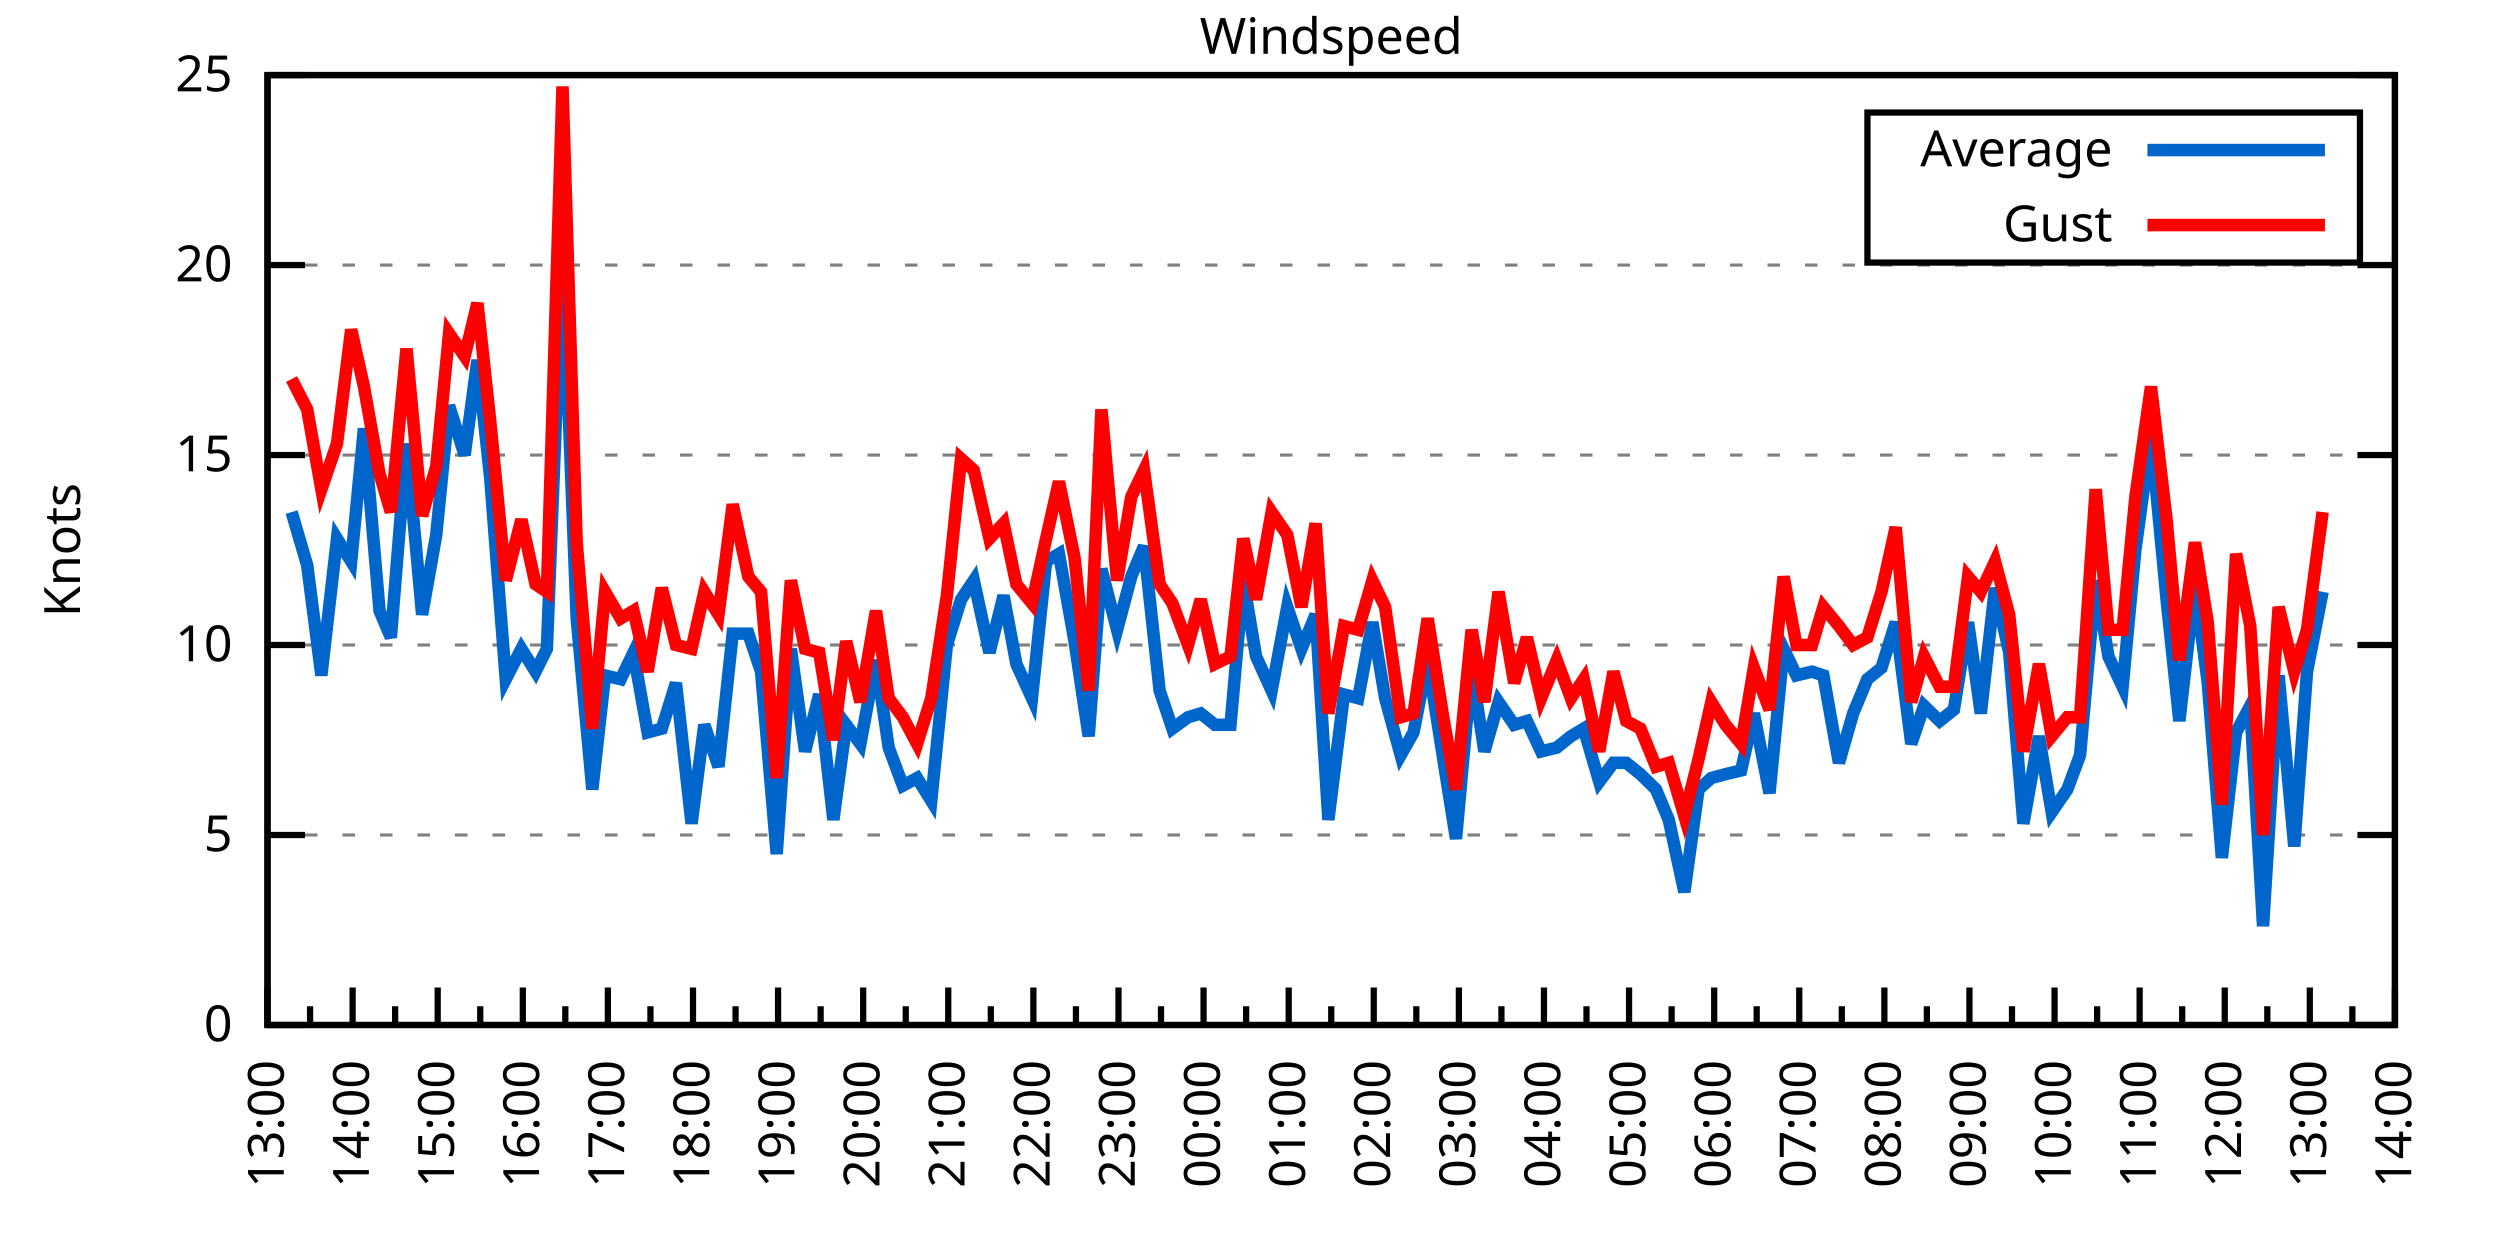
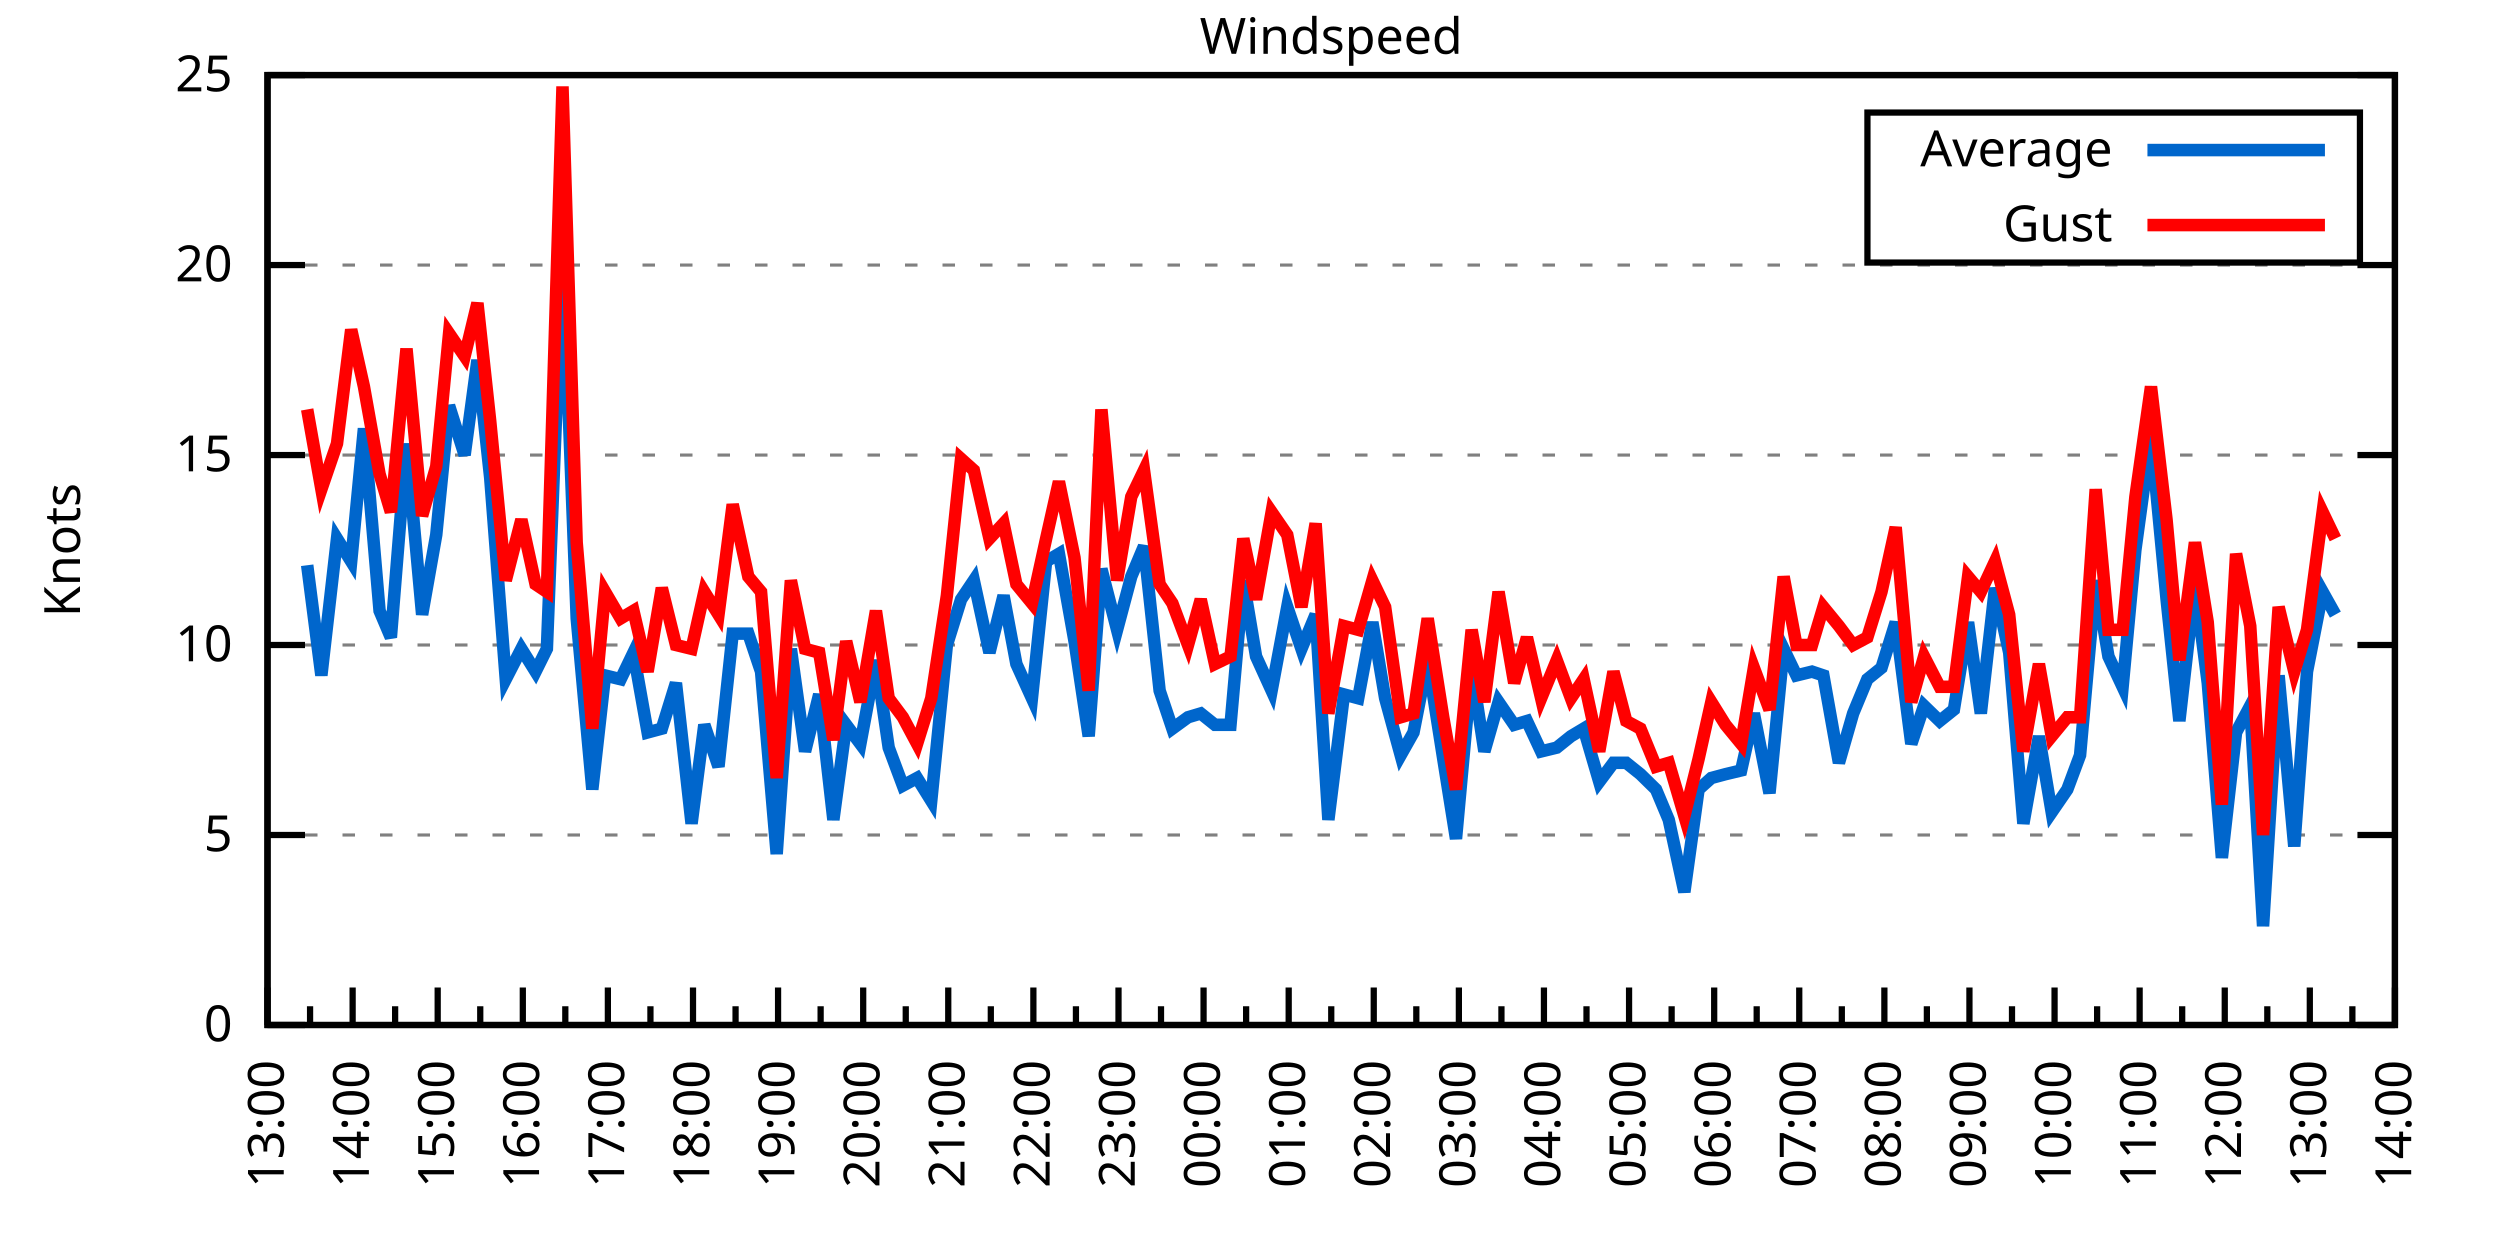
<svg xmlns="http://www.w3.org/2000/svg" xmlns:xlink="http://www.w3.org/1999/xlink" width="400" height="200" viewBox="0 0 400 200">
  <g id="gnuplot_canvas">
    <rect x="0" y="0" width="400" height="200" fill="none" />
    <defs>
      <circle id="gpDot" r="0.5" stroke-width="0.5" stroke="currentColor" />
      <path id="gpPt0" stroke-width="0.333" stroke="currentColor" d="M-1,0 h2 M0,-1 v2" />
      <path id="gpPt1" stroke-width="0.333" stroke="currentColor" d="M-1,-1 L1,1 M1,-1 L-1,1" />
      <path id="gpPt2" stroke-width="0.333" stroke="currentColor" d="M-1,0 L1,0 M0,-1 L0,1 M-1,-1 L1,1 M-1,1 L1,-1" />
      <rect id="gpPt3" stroke-width="0.333" stroke="currentColor" x="-1" y="-1" width="2" height="2" />
      <rect id="gpPt4" stroke-width="0.333" stroke="currentColor" fill="currentColor" x="-1" y="-1" width="2" height="2" />
      <circle id="gpPt5" stroke-width="0.333" stroke="currentColor" cx="0" cy="0" r="1" />
      <use xlink:href="#gpPt5" id="gpPt6" fill="currentColor" stroke="none" />
      <path id="gpPt7" stroke-width="0.333" stroke="currentColor" d="M0,-1.33 L-1.33,0.67 L1.33,0.67 z" />
      <use xlink:href="#gpPt7" id="gpPt8" fill="currentColor" stroke="none" />
      <use xlink:href="#gpPt7" id="gpPt9" stroke="currentColor" transform="rotate(180)" />
      <use xlink:href="#gpPt9" id="gpPt10" fill="currentColor" stroke="none" />
      <use xlink:href="#gpPt3" id="gpPt11" stroke="currentColor" transform="rotate(45)" />
      <use xlink:href="#gpPt11" id="gpPt12" fill="currentColor" stroke="none" />
      <path id="gpPt13" stroke-width="0.333" stroke="currentColor" d="M0,1.330 L1.265,0.411 L0.782,-1.067 L-0.782,-1.076 L-1.265,0.411 z" />
      <use xlink:href="#gpPt13" id="gpPt14" fill="currentColor" stroke="none" />
      <filter id="textbox" filterUnits="objectBoundingBox" x="0" y="0" height="1" width="1">
        <feFlood flood-color="white" flood-opacity="1" result="bgnd" />
        <feComposite in="SourceGraphic" in2="bgnd" operator="atop" />
      </filter>
      <filter id="greybox" filterUnits="objectBoundingBox" x="0" y="0" height="1" width="1">
        <feFlood flood-color="lightgrey" flood-opacity="1" result="grey" />
        <feComposite in="SourceGraphic" in2="grey" operator="atop" />
      </filter>
    </defs>
    <g fill="none" color="white" stroke="currentColor" stroke-width="1.00" stroke-linecap="butt" stroke-linejoin="miter">
</g>
    <g fill="none" color="black" stroke="currentColor" stroke-width="1.00" stroke-linecap="butt" stroke-linejoin="miter">
      <g stroke="none" shape-rendering="crispEdges">
        <polygon fill="rgb(255, 255, 255)" points="42.80,164.00 383.18,164.00 383.18,12.02 42.80,12.02 " />
      </g>
    </g>
    <g fill="none" color="black" stroke="currentColor" stroke-width="1.00" stroke-linecap="butt" stroke-linejoin="miter">
</g>
    <g fill="none" color="black" stroke="black" stroke-width="0.50" stroke-linecap="butt" stroke-linejoin="miter">
</g>
    <g fill="none" color="gray" stroke="currentColor" stroke-width="0.50" stroke-linecap="butt" stroke-linejoin="miter">
      <path stroke="gray" stroke-dasharray="2,4" class="gridline" d="M42.80,164.00 L383.19,164.00  " />
    </g>
    <g fill="none" color="gray" stroke="gray" stroke-width="1.00" stroke-linecap="butt" stroke-linejoin="miter">
</g>
    <g fill="none" color="black" stroke="currentColor" stroke-width="1.00" stroke-linecap="butt" stroke-linejoin="miter">
      <path stroke="black" d="M42.80,164.00 L48.80,164.00 M383.19,164.00 L377.19,164.00  " />
      <g transform="translate(37.20,166.60)" stroke="none" fill="black" font-family="Sans" font-size="8.00" text-anchor="end">
        <text>
          <tspan font-family="Sans"> 0</tspan>
        </text>
      </g>
    </g>
    <g fill="none" color="black" stroke="currentColor" stroke-width="1.00" stroke-linecap="butt" stroke-linejoin="miter">
</g>
    <g fill="none" color="black" stroke="black" stroke-width="0.50" stroke-linecap="butt" stroke-linejoin="miter">
</g>
    <g fill="none" color="gray" stroke="currentColor" stroke-width="0.50" stroke-linecap="butt" stroke-linejoin="miter">
      <path stroke="gray" stroke-dasharray="2,4" class="gridline" d="M42.80,133.60 L383.19,133.60  " />
    </g>
    <g fill="none" color="gray" stroke="gray" stroke-width="1.00" stroke-linecap="butt" stroke-linejoin="miter">
</g>
    <g fill="none" color="black" stroke="currentColor" stroke-width="1.00" stroke-linecap="butt" stroke-linejoin="miter">
      <path stroke="black" d="M42.80,133.60 L48.80,133.60 M383.19,133.60 L377.19,133.60  " />
      <g transform="translate(37.20,136.20)" stroke="none" fill="black" font-family="Sans" font-size="8.00" text-anchor="end">
        <text>
          <tspan font-family="Sans"> 5</tspan>
        </text>
      </g>
    </g>
    <g fill="none" color="black" stroke="currentColor" stroke-width="1.00" stroke-linecap="butt" stroke-linejoin="miter">
</g>
    <g fill="none" color="black" stroke="black" stroke-width="0.50" stroke-linecap="butt" stroke-linejoin="miter">
</g>
    <g fill="none" color="gray" stroke="currentColor" stroke-width="0.50" stroke-linecap="butt" stroke-linejoin="miter">
      <path stroke="gray" stroke-dasharray="2,4" class="gridline" d="M42.80,103.20 L383.19,103.20  " />
    </g>
    <g fill="none" color="gray" stroke="gray" stroke-width="1.00" stroke-linecap="butt" stroke-linejoin="miter">
</g>
    <g fill="none" color="black" stroke="currentColor" stroke-width="1.00" stroke-linecap="butt" stroke-linejoin="miter">
      <path stroke="black" d="M42.80,103.20 L48.80,103.20 M383.19,103.20 L377.19,103.20  " />
      <g transform="translate(37.20,105.80)" stroke="none" fill="black" font-family="Sans" font-size="8.00" text-anchor="end">
        <text>
          <tspan font-family="Sans"> 10</tspan>
        </text>
      </g>
    </g>
    <g fill="none" color="black" stroke="currentColor" stroke-width="1.00" stroke-linecap="butt" stroke-linejoin="miter">
</g>
    <g fill="none" color="black" stroke="black" stroke-width="0.50" stroke-linecap="butt" stroke-linejoin="miter">
</g>
    <g fill="none" color="gray" stroke="currentColor" stroke-width="0.50" stroke-linecap="butt" stroke-linejoin="miter">
      <path stroke="gray" stroke-dasharray="2,4" class="gridline" d="M42.80,72.81 L383.19,72.81  " />
    </g>
    <g fill="none" color="gray" stroke="gray" stroke-width="1.00" stroke-linecap="butt" stroke-linejoin="miter">
</g>
    <g fill="none" color="black" stroke="currentColor" stroke-width="1.00" stroke-linecap="butt" stroke-linejoin="miter">
      <path stroke="black" d="M42.80,72.81 L48.80,72.81 M383.19,72.81 L377.19,72.81  " />
      <g transform="translate(37.20,75.41)" stroke="none" fill="black" font-family="Sans" font-size="8.00" text-anchor="end">
        <text>
          <tspan font-family="Sans"> 15</tspan>
        </text>
      </g>
    </g>
    <g fill="none" color="black" stroke="currentColor" stroke-width="1.00" stroke-linecap="butt" stroke-linejoin="miter">
</g>
    <g fill="none" color="black" stroke="black" stroke-width="0.50" stroke-linecap="butt" stroke-linejoin="miter">
</g>
    <g fill="none" color="gray" stroke="currentColor" stroke-width="0.50" stroke-linecap="butt" stroke-linejoin="miter">
      <path stroke="gray" stroke-dasharray="2,4" class="gridline" d="M42.80,42.41 L383.19,42.41  " />
    </g>
    <g fill="none" color="gray" stroke="gray" stroke-width="1.00" stroke-linecap="butt" stroke-linejoin="miter">
</g>
    <g fill="none" color="black" stroke="currentColor" stroke-width="1.00" stroke-linecap="butt" stroke-linejoin="miter">
      <path stroke="black" d="M42.80,42.41 L48.80,42.41 M383.19,42.41 L377.19,42.41  " />
      <g transform="translate(37.20,45.01)" stroke="none" fill="black" font-family="Sans" font-size="8.00" text-anchor="end">
        <text>
          <tspan font-family="Sans"> 20</tspan>
        </text>
      </g>
    </g>
    <g fill="none" color="black" stroke="currentColor" stroke-width="1.00" stroke-linecap="butt" stroke-linejoin="miter">
</g>
    <g fill="none" color="black" stroke="black" stroke-width="0.50" stroke-linecap="butt" stroke-linejoin="miter">
</g>
    <g fill="none" color="gray" stroke="currentColor" stroke-width="0.50" stroke-linecap="butt" stroke-linejoin="miter">
      <path stroke="gray" stroke-dasharray="2,4" class="gridline" d="M42.80,12.01 L383.19,12.01  " />
    </g>
    <g fill="none" color="gray" stroke="gray" stroke-width="1.00" stroke-linecap="butt" stroke-linejoin="miter">
</g>
    <g fill="none" color="black" stroke="currentColor" stroke-width="1.00" stroke-linecap="butt" stroke-linejoin="miter">
      <path stroke="black" d="M42.80,12.01 L48.80,12.01 M383.19,12.01 L377.19,12.01  " />
      <g transform="translate(37.20,14.61)" stroke="none" fill="black" font-family="Sans" font-size="8.00" text-anchor="end">
        <text>
          <tspan font-family="Sans"> 25</tspan>
        </text>
      </g>
    </g>
    <g fill="none" color="black" stroke="currentColor" stroke-width="1.00" stroke-linecap="butt" stroke-linejoin="miter">
      <path stroke="black" d="M42.80,164.00 L42.80,158.00  " />
      <g transform="translate(45.40,169.60) rotate(270)" stroke="none" fill="black" font-family="Sans" font-size="8.00" text-anchor="end">
        <text>
          <tspan font-family="Sans">13:00</tspan>
        </text>
      </g>
    </g>
    <g fill="none" color="black" stroke="currentColor" stroke-width="1.00" stroke-linecap="butt" stroke-linejoin="miter">
      <path stroke="black" d="M49.61,164.00 L49.61,161.00 M56.42,164.00 L56.42,158.00  " />
      <g transform="translate(59.02,169.60) rotate(270)" stroke="none" fill="black" font-family="Sans" font-size="8.00" text-anchor="end">
        <text>
          <tspan font-family="Sans">14:00</tspan>
        </text>
      </g>
    </g>
    <g fill="none" color="black" stroke="currentColor" stroke-width="1.00" stroke-linecap="butt" stroke-linejoin="miter">
      <path stroke="black" d="M63.22,164.00 L63.22,161.00 M70.03,164.00 L70.03,158.00  " />
      <g transform="translate(72.63,169.60) rotate(270)" stroke="none" fill="black" font-family="Sans" font-size="8.00" text-anchor="end">
        <text>
          <tspan font-family="Sans">15:00</tspan>
        </text>
      </g>
    </g>
    <g fill="none" color="black" stroke="currentColor" stroke-width="1.00" stroke-linecap="butt" stroke-linejoin="miter">
      <path stroke="black" d="M76.84,164.00 L76.84,161.00 M83.65,164.00 L83.65,158.00  " />
      <g transform="translate(86.25,169.60) rotate(270)" stroke="none" fill="black" font-family="Sans" font-size="8.00" text-anchor="end">
        <text>
          <tspan font-family="Sans">16:00</tspan>
        </text>
      </g>
    </g>
    <g fill="none" color="black" stroke="currentColor" stroke-width="1.00" stroke-linecap="butt" stroke-linejoin="miter">
      <path stroke="black" d="M90.45,164.00 L90.45,161.00 M97.26,164.00 L97.26,158.00  " />
      <g transform="translate(99.86,169.60) rotate(270)" stroke="none" fill="black" font-family="Sans" font-size="8.00" text-anchor="end">
        <text>
          <tspan font-family="Sans">17:00</tspan>
        </text>
      </g>
    </g>
    <g fill="none" color="black" stroke="currentColor" stroke-width="1.00" stroke-linecap="butt" stroke-linejoin="miter">
      <path stroke="black" d="M104.07,164.00 L104.07,161.00 M110.88,164.00 L110.88,158.00  " />
      <g transform="translate(113.48,169.60) rotate(270)" stroke="none" fill="black" font-family="Sans" font-size="8.00" text-anchor="end">
        <text>
          <tspan font-family="Sans">18:00</tspan>
        </text>
      </g>
    </g>
    <g fill="none" color="black" stroke="currentColor" stroke-width="1.00" stroke-linecap="butt" stroke-linejoin="miter">
      <path stroke="black" d="M117.69,164.00 L117.69,161.00 M124.49,164.00 L124.49,158.00  " />
      <g transform="translate(127.09,169.60) rotate(270)" stroke="none" fill="black" font-family="Sans" font-size="8.00" text-anchor="end">
        <text>
          <tspan font-family="Sans">19:00</tspan>
        </text>
      </g>
    </g>
    <g fill="none" color="black" stroke="currentColor" stroke-width="1.00" stroke-linecap="butt" stroke-linejoin="miter">
      <path stroke="black" d="M131.30,164.00 L131.30,161.00 M138.11,164.00 L138.11,158.00  " />
      <g transform="translate(140.71,169.60) rotate(270)" stroke="none" fill="black" font-family="Sans" font-size="8.00" text-anchor="end">
        <text>
          <tspan font-family="Sans">20:00</tspan>
        </text>
      </g>
    </g>
    <g fill="none" color="black" stroke="currentColor" stroke-width="1.00" stroke-linecap="butt" stroke-linejoin="miter">
      <path stroke="black" d="M144.92,164.00 L144.92,161.00 M151.72,164.00 L151.72,158.00  " />
      <g transform="translate(154.32,169.60) rotate(270)" stroke="none" fill="black" font-family="Sans" font-size="8.00" text-anchor="end">
        <text>
          <tspan font-family="Sans">21:00</tspan>
        </text>
      </g>
    </g>
    <g fill="none" color="black" stroke="currentColor" stroke-width="1.00" stroke-linecap="butt" stroke-linejoin="miter">
      <path stroke="black" d="M158.53,164.00 L158.53,161.00 M165.34,164.00 L165.34,158.00  " />
      <g transform="translate(167.94,169.60) rotate(270)" stroke="none" fill="black" font-family="Sans" font-size="8.00" text-anchor="end">
        <text>
          <tspan font-family="Sans">22:00</tspan>
        </text>
      </g>
    </g>
    <g fill="none" color="black" stroke="currentColor" stroke-width="1.00" stroke-linecap="butt" stroke-linejoin="miter">
      <path stroke="black" d="M172.15,164.00 L172.15,161.00 M178.96,164.00 L178.96,158.00  " />
      <g transform="translate(181.56,169.60) rotate(270)" stroke="none" fill="black" font-family="Sans" font-size="8.00" text-anchor="end">
        <text>
          <tspan font-family="Sans">23:00</tspan>
        </text>
      </g>
    </g>
    <g fill="none" color="black" stroke="currentColor" stroke-width="1.00" stroke-linecap="butt" stroke-linejoin="miter">
      <path stroke="black" d="M185.76,164.00 L185.76,161.00 M192.57,164.00 L192.57,158.00  " />
      <g transform="translate(195.17,169.60) rotate(270)" stroke="none" fill="black" font-family="Sans" font-size="8.00" text-anchor="end">
        <text>
          <tspan font-family="Sans">00:00</tspan>
        </text>
      </g>
    </g>
    <g fill="none" color="black" stroke="currentColor" stroke-width="1.00" stroke-linecap="butt" stroke-linejoin="miter">
      <path stroke="black" d="M199.38,164.00 L199.38,161.00 M206.19,164.00 L206.19,158.00  " />
      <g transform="translate(208.79,169.60) rotate(270)" stroke="none" fill="black" font-family="Sans" font-size="8.00" text-anchor="end">
        <text>
          <tspan font-family="Sans">01:00</tspan>
        </text>
      </g>
    </g>
    <g fill="none" color="black" stroke="currentColor" stroke-width="1.00" stroke-linecap="butt" stroke-linejoin="miter">
      <path stroke="black" d="M213.00,164.00 L213.00,161.00 M219.80,164.00 L219.80,158.00  " />
      <g transform="translate(222.40,169.60) rotate(270)" stroke="none" fill="black" font-family="Sans" font-size="8.00" text-anchor="end">
        <text>
          <tspan font-family="Sans">02:00</tspan>
        </text>
      </g>
    </g>
    <g fill="none" color="black" stroke="currentColor" stroke-width="1.00" stroke-linecap="butt" stroke-linejoin="miter">
      <path stroke="black" d="M226.61,164.00 L226.61,161.00 M233.42,164.00 L233.42,158.00  " />
      <g transform="translate(236.02,169.60) rotate(270)" stroke="none" fill="black" font-family="Sans" font-size="8.00" text-anchor="end">
        <text>
          <tspan font-family="Sans">03:00</tspan>
        </text>
      </g>
    </g>
    <g fill="none" color="black" stroke="currentColor" stroke-width="1.00" stroke-linecap="butt" stroke-linejoin="miter">
      <path stroke="black" d="M240.23,164.00 L240.23,161.00 M247.03,164.00 L247.03,158.00  " />
      <g transform="translate(249.63,169.60) rotate(270)" stroke="none" fill="black" font-family="Sans" font-size="8.00" text-anchor="end">
        <text>
          <tspan font-family="Sans">04:00</tspan>
        </text>
      </g>
    </g>
    <g fill="none" color="black" stroke="currentColor" stroke-width="1.00" stroke-linecap="butt" stroke-linejoin="miter">
      <path stroke="black" d="M253.84,164.00 L253.84,161.00 M260.65,164.00 L260.65,158.00  " />
      <g transform="translate(263.25,169.60) rotate(270)" stroke="none" fill="black" font-family="Sans" font-size="8.00" text-anchor="end">
        <text>
          <tspan font-family="Sans">05:00</tspan>
        </text>
      </g>
    </g>
    <g fill="none" color="black" stroke="currentColor" stroke-width="1.00" stroke-linecap="butt" stroke-linejoin="miter">
      <path stroke="black" d="M267.46,164.00 L267.46,161.00 M274.27,164.00 L274.27,158.00  " />
      <g transform="translate(276.87,169.60) rotate(270)" stroke="none" fill="black" font-family="Sans" font-size="8.00" text-anchor="end">
        <text>
          <tspan font-family="Sans">06:00</tspan>
        </text>
      </g>
    </g>
    <g fill="none" color="black" stroke="currentColor" stroke-width="1.00" stroke-linecap="butt" stroke-linejoin="miter">
      <path stroke="black" d="M281.07,164.00 L281.07,161.00 M287.88,164.00 L287.88,158.00  " />
      <g transform="translate(290.48,169.60) rotate(270)" stroke="none" fill="black" font-family="Sans" font-size="8.00" text-anchor="end">
        <text>
          <tspan font-family="Sans">07:00</tspan>
        </text>
      </g>
    </g>
    <g fill="none" color="black" stroke="currentColor" stroke-width="1.00" stroke-linecap="butt" stroke-linejoin="miter">
      <path stroke="black" d="M294.69,164.00 L294.69,161.00 M301.50,164.00 L301.50,158.00  " />
      <g transform="translate(304.10,169.60) rotate(270)" stroke="none" fill="black" font-family="Sans" font-size="8.00" text-anchor="end">
        <text>
          <tspan font-family="Sans">08:00</tspan>
        </text>
      </g>
    </g>
    <g fill="none" color="black" stroke="currentColor" stroke-width="1.00" stroke-linecap="butt" stroke-linejoin="miter">
      <path stroke="black" d="M308.30,164.00 L308.30,161.00 M315.11,164.00 L315.11,158.00  " />
      <g transform="translate(317.71,169.60) rotate(270)" stroke="none" fill="black" font-family="Sans" font-size="8.00" text-anchor="end">
        <text>
          <tspan font-family="Sans">09:00</tspan>
        </text>
      </g>
    </g>
    <g fill="none" color="black" stroke="currentColor" stroke-width="1.00" stroke-linecap="butt" stroke-linejoin="miter">
      <path stroke="black" d="M321.92,164.00 L321.92,161.00 M328.73,164.00 L328.73,158.00  " />
      <g transform="translate(331.33,169.60) rotate(270)" stroke="none" fill="black" font-family="Sans" font-size="8.00" text-anchor="end">
        <text>
          <tspan font-family="Sans">10:00</tspan>
        </text>
      </g>
    </g>
    <g fill="none" color="black" stroke="currentColor" stroke-width="1.00" stroke-linecap="butt" stroke-linejoin="miter">
      <path stroke="black" d="M335.54,164.00 L335.54,161.00 M342.34,164.00 L342.34,158.00  " />
      <g transform="translate(344.94,169.60) rotate(270)" stroke="none" fill="black" font-family="Sans" font-size="8.00" text-anchor="end">
        <text>
          <tspan font-family="Sans">11:00</tspan>
        </text>
      </g>
    </g>
    <g fill="none" color="black" stroke="currentColor" stroke-width="1.00" stroke-linecap="butt" stroke-linejoin="miter">
      <path stroke="black" d="M349.15,164.00 L349.15,161.00 M355.96,164.00 L355.96,158.00  " />
      <g transform="translate(358.56,169.60) rotate(270)" stroke="none" fill="black" font-family="Sans" font-size="8.00" text-anchor="end">
        <text>
          <tspan font-family="Sans">12:00</tspan>
        </text>
      </g>
    </g>
    <g fill="none" color="black" stroke="currentColor" stroke-width="1.00" stroke-linecap="butt" stroke-linejoin="miter">
      <path stroke="black" d="M362.77,164.00 L362.77,161.00 M369.57,164.00 L369.57,158.00  " />
      <g transform="translate(372.17,169.60) rotate(270)" stroke="none" fill="black" font-family="Sans" font-size="8.00" text-anchor="end">
        <text>
          <tspan font-family="Sans">13:00</tspan>
        </text>
      </g>
    </g>
    <g fill="none" color="black" stroke="currentColor" stroke-width="1.00" stroke-linecap="butt" stroke-linejoin="miter">
      <path stroke="black" d="M376.38,164.00 L376.38,161.00 M383.19,164.00 L383.19,158.00  " />
      <g transform="translate(385.79,169.60) rotate(270)" stroke="none" fill="black" font-family="Sans" font-size="8.00" text-anchor="end">
        <text>
          <tspan font-family="Sans">14:00</tspan>
        </text>
      </g>
    </g>
    <g fill="none" color="black" stroke="currentColor" stroke-width="1.00" stroke-linecap="butt" stroke-linejoin="miter">
</g>
    <g fill="none" color="black" stroke="currentColor" stroke-width="1.00" stroke-linecap="butt" stroke-linejoin="miter">
      <path stroke="black" d="M42.80,12.01 L42.80,164.00 L383.19,164.00 L383.19,12.01 L42.80,12.01 Z  " />
    </g>
    <g fill="none" color="black" stroke="currentColor" stroke-width="1.00" stroke-linecap="butt" stroke-linejoin="miter">
      <g transform="translate(12.80,88.01) rotate(270)" stroke="none" fill="black" font-family="Sans" font-size="8.00" text-anchor="middle">
        <text>
          <tspan font-family="Sans">Knots</tspan>
        </text>
      </g>
    </g>
    <g fill="none" color="black" stroke="currentColor" stroke-width="1.00" stroke-linecap="butt" stroke-linejoin="miter">
</g>
    <g fill="none" color="black" stroke="currentColor" stroke-width="1.00" stroke-linecap="butt" stroke-linejoin="miter">
      <path stroke="black" d="M298.79,42.01 L298.79,18.01 L377.59,18.01 L377.59,42.01 L298.79,42.01 Z  " />
    </g>
    <g id="Windspeed_plot_1">
      <g fill="none" color="white" stroke="black" stroke-width="2.00" stroke-linecap="butt" stroke-linejoin="miter">
</g>
      <g fill="none" color="black" stroke="currentColor" stroke-width="2.00" stroke-linecap="butt" stroke-linejoin="miter">
        <g transform="translate(337.99,26.61)" stroke="none" fill="black" font-family="Sans" font-size="8.00" text-anchor="end">
          <text>
            <tspan font-family="Sans">Average</tspan>
          </text>
        </g>
      </g>
      <g fill="none" color="black" stroke="currentColor" stroke-width="2.00" stroke-linecap="butt" stroke-linejoin="miter">
-         <path stroke="rgb(  0, 102, 204)" d="M343.59,24.01 L371.99,24.01 M46.66,81.93 L49.15,90.44 L51.42,108.07 L53.92,86.18 L56.19,89.83 L58.23,68.55   L60.73,97.73 L62.54,101.99 L65.04,70.98 L67.54,98.34 L69.80,85.57 L71.85,64.90 L74.34,72.81 L76.39,57.61   L78.43,76.45 L80.92,108.68 L83.42,103.81 L85.69,107.46 L87.50,103.81 L90.00,40.58 L92.27,98.95 L94.77,126.31   L96.81,108.07 L99.30,108.68 L101.35,104.42 L103.62,117.19 L105.89,116.58 L108.15,109.28 L110.65,131.78 L112.69,115.97   L114.96,122.66 L117.23,101.38 L119.73,101.38 L121.77,107.46 L124.27,136.64 L126.54,103.81 L128.81,120.23 L131.07,111.11   L133.34,131.17 L135.39,115.97 L137.66,119.01 L140.15,105.64 L142.19,119.62 L144.46,125.70 L146.73,124.48 L149.00,128.13   L151.50,103.20 L153.77,95.91 L155.81,92.87 L158.31,104.42 L160.57,95.30 L162.62,106.24 L165.11,111.72 L167.38,89.83   L169.43,88.61 L171.92,102.60 L174.19,117.80 L176.23,91.04 L178.73,100.77 L181.00,92.26 L183.04,87.40 L185.54,110.50   L187.58,116.58 L190.08,114.76 L192.12,114.15 L194.39,115.97 L196.88,115.97 L198.93,92.87 L200.97,105.03 L203.46,110.50   L205.96,97.12 L208.23,103.81 L210.50,98.34 L212.54,131.17 L215.04,111.11 L217.31,111.72 L219.58,99.56 L221.62,111.72   L224.11,120.83 L226.16,117.19 L228.43,105.64 L230.92,121.44 L232.96,134.21 L235.46,106.85 L237.50,120.23 L239.77,112.32   L242.27,115.97 L244.31,115.36 L246.58,120.23 L249.08,119.62 L251.35,117.80 L253.39,116.58 L255.88,125.09 L258.15,122.05   L260.20,122.05 L262.47,123.87 L264.96,126.31 L267.00,131.17 L269.50,142.72 L271.77,126.31 L273.81,124.48 L276.08,123.87   L278.58,123.27 L280.62,114.15 L283.12,126.91 L285.38,103.81 L287.43,108.07 L289.92,107.46 L291.74,108.07 L294.23,122.05   L296.50,114.15 L298.77,108.68 L301.04,106.85 L303.31,99.56 L305.81,119.01 L307.85,112.93 L310.35,115.36 L312.62,113.54   L314.89,99.56 L316.93,114.15 L319.20,94.08 L321.47,104.42 L323.74,131.78 L326.23,117.80 L328.27,129.95 L330.77,126.31   L332.81,120.83 L335.31,92.87 L337.35,105.03 L339.62,109.89 L341.66,88.00 L344.16,69.77 L346.65,95.91 L348.70,115.36   L351.19,93.48 L353.24,109.28 L355.50,137.25 L357.77,117.19 L360.04,112.93 L362.09,148.19 L364.58,108.07 L367.08,135.43   L369.12,107.46 L371.62,94.69  " />
+         <path stroke="rgb(  0, 102, 204)" d="M343.59,24.01 L371.99,24.01 M49.15,90.44 L51.42,108.07 L53.92,86.18 L56.19,89.83 L58.23,68.55 L60.73,97.73   L62.54,101.99 L65.04,70.98 L67.54,98.34 L69.80,85.57 L71.85,64.90 L74.34,72.81 L76.39,57.61 L78.43,76.45   L80.92,108.68 L83.42,103.81 L85.69,107.46 L87.50,103.81 L90.00,40.58 L92.27,98.95 L94.77,126.31 L96.81,108.07   L99.30,108.68 L101.35,104.42 L103.62,117.19 L105.89,116.58 L108.15,109.28 L110.65,131.78 L112.69,115.97 L114.96,122.66   L117.23,101.38 L119.73,101.38 L121.77,107.46 L124.27,136.64 L126.54,103.81 L128.81,120.23 L131.07,111.11 L133.34,131.17   L135.39,115.97 L137.66,119.01 L140.15,105.64 L142.19,119.62 L144.46,125.70 L146.73,124.48 L149.00,128.13 L151.50,103.20   L153.77,95.91 L155.81,92.87 L158.31,104.42 L160.57,95.30 L162.62,106.24 L165.11,111.72 L167.38,89.83 L169.43,88.61   L171.92,102.60 L174.19,117.80 L176.23,91.04 L178.73,100.77 L181.00,92.26 L183.04,87.40 L185.54,110.50 L187.58,116.58   L190.08,114.76 L192.12,114.15 L194.39,115.97 L196.88,115.97 L198.93,92.87 L200.97,105.03 L203.46,110.50 L205.96,97.12   L208.23,103.81 L210.50,98.34 L212.54,131.17 L215.04,111.11 L217.31,111.72 L219.58,99.56 L221.62,111.72 L224.11,120.83   L226.16,117.19 L228.43,105.64 L230.92,121.44 L232.96,134.21 L235.46,106.85 L237.50,120.23 L239.77,112.32 L242.27,115.97   L244.31,115.36 L246.58,120.23 L249.08,119.62 L251.35,117.80 L253.39,116.58 L255.88,125.09 L258.15,122.05 L260.20,122.05   L262.47,123.87 L264.96,126.31 L267.00,131.17 L269.50,142.72 L271.77,126.31 L273.81,124.48 L276.08,123.87 L278.58,123.27   L280.62,114.15 L283.12,126.91 L285.38,103.81 L287.43,108.07 L289.92,107.46 L291.74,108.07 L294.23,122.05 L296.50,114.15   L298.77,108.68 L301.04,106.85 L303.31,99.56 L305.81,119.01 L307.85,112.93 L310.35,115.36 L312.62,113.54 L314.89,99.56   L316.93,114.15 L319.20,94.08 L321.47,104.42 L323.74,131.78 L326.23,117.80 L328.27,129.95 L330.77,126.31 L332.81,120.83   L335.31,92.87 L337.35,105.03 L339.62,109.89 L341.66,88.00 L344.16,69.77 L346.65,95.91 L348.70,115.36 L351.19,93.48   L353.24,109.28 L355.50,137.25 L357.77,117.19 L360.04,112.93 L362.09,148.19 L364.58,108.07 L367.08,135.43 L369.12,107.46   L371.62,94.69 L373.66,98.34  " />
      </g>
    </g>
    <g id="Windspeed_plot_2">
      <g fill="none" color="black" stroke="currentColor" stroke-width="2.00" stroke-linecap="butt" stroke-linejoin="miter">
        <g transform="translate(337.99,38.61)" stroke="none" fill="black" font-family="Sans" font-size="8.00" text-anchor="end">
          <text>
            <tspan font-family="Sans">Gust</tspan>
          </text>
        </g>
      </g>
      <g fill="none" color="black" stroke="currentColor" stroke-width="2.00" stroke-linecap="butt" stroke-linejoin="miter">
-         <path stroke="rgb(255,   0,   0)" d="M343.59,36.01 L371.99,36.01 M46.66,60.65 L49.15,65.51 L51.42,78.28 L53.92,70.98 L56.19,52.74 L58.23,61.86   L60.73,75.85 L62.54,81.93 L65.04,55.78 L67.54,82.53 L69.80,74.63 L71.85,53.35 L74.34,57.00 L76.39,48.49   L78.43,67.33 L80.92,92.87 L83.42,83.14 L85.69,93.48 L87.50,94.69 L90.00,13.83 L92.27,86.79 L94.77,116.58   L96.81,94.69 L99.30,98.95 L101.35,97.73 L103.62,107.46 L105.89,94.08 L108.15,103.20 L110.65,103.81 L112.69,94.69   L114.96,98.34 L117.23,80.71 L119.73,92.26 L121.77,94.69 L124.27,124.48 L126.54,92.87 L128.81,103.81 L131.07,104.42   L133.34,118.40 L135.39,102.60 L137.66,112.32 L140.15,97.73 L142.19,111.72 L144.46,114.76 L146.73,119.01 L149.00,111.72   L151.50,95.30 L153.77,73.41 L155.81,75.24 L158.31,86.18 L160.57,83.75 L162.62,93.48 L165.11,96.52 L167.38,86.18   L169.43,77.06 L171.92,89.22 L174.19,110.50 L176.23,65.51 L178.73,92.87 L181.00,79.49 L183.04,75.24 L185.54,93.48   L187.58,96.52 L190.08,103.20 L192.12,95.91 L194.39,106.24 L196.88,105.03 L198.93,86.18 L200.97,95.91 L203.46,81.93   L205.96,85.57 L208.23,97.12 L210.50,83.75 L212.54,114.15 L215.04,100.16 L217.31,100.77 L219.58,92.87 L221.62,97.12   L224.11,114.76 L226.16,114.15 L228.43,98.95 L230.92,114.76 L232.96,126.31 L235.46,100.77 L237.50,112.32 L239.77,94.69   L242.27,109.28 L244.31,101.99 L246.58,111.72 L249.08,105.64 L251.35,111.72 L253.39,108.68 L255.88,120.23 L258.15,107.46   L260.20,115.36 L262.47,116.58 L264.96,122.66 L267.00,122.05 L269.50,130.56 L271.77,121.44 L273.81,112.32 L276.08,115.97   L278.58,119.01 L280.62,106.85 L283.12,113.54 L285.38,92.26 L287.43,103.20 L289.92,103.20 L291.74,97.12 L294.23,100.16   L296.50,103.20 L298.77,101.99 L301.04,94.69 L303.31,84.36 L305.81,112.32 L307.85,105.03 L310.35,109.89 L312.62,109.89   L314.89,92.26 L316.93,94.69 L319.20,89.83 L321.47,98.34 L323.74,120.23 L326.23,106.24 L328.27,117.80 L330.77,114.76   L332.81,114.76 L335.31,78.28 L337.35,100.77 L339.62,100.77 L341.66,79.49 L344.16,61.86 L346.65,83.14 L348.70,105.64   L351.19,86.79 L353.24,99.56 L355.50,128.74 L357.77,88.61 L360.04,100.16 L362.09,133.60 L364.58,97.12 L367.08,107.46   L369.12,100.77 L371.62,81.93  " />
+         <path stroke="rgb(255,   0,   0)" d="M343.59,36.01 L371.99,36.01 M49.15,65.51 L51.42,78.28 L53.92,70.98 L56.19,52.74 L58.23,61.86 L60.73,75.85   L62.54,81.93 L65.04,55.78 L67.54,82.53 L69.80,74.63 L71.85,53.35 L74.34,57.00 L76.39,48.49 L78.43,67.33   L80.92,92.87 L83.42,83.14 L85.69,93.48 L87.50,94.69 L90.00,13.83 L92.27,86.79 L94.77,116.58 L96.81,94.69   L99.30,98.95 L101.35,97.73 L103.62,107.46 L105.89,94.08 L108.15,103.20 L110.65,103.81 L112.69,94.69 L114.96,98.34   L117.23,80.71 L119.73,92.26 L121.77,94.69 L124.27,124.48 L126.54,92.87 L128.81,103.81 L131.07,104.42 L133.34,118.40   L135.39,102.60 L137.66,112.32 L140.15,97.73 L142.19,111.72 L144.46,114.76 L146.73,119.01 L149.00,111.72 L151.50,95.30   L153.77,73.41 L155.81,75.24 L158.31,86.18 L160.57,83.75 L162.62,93.48 L165.11,96.52 L167.38,86.18 L169.43,77.06   L171.92,89.22 L174.19,110.50 L176.23,65.51 L178.73,92.87 L181.00,79.49 L183.04,75.24 L185.54,93.48 L187.58,96.52   L190.08,103.20 L192.12,95.91 L194.39,106.24 L196.88,105.03 L198.93,86.18 L200.97,95.91 L203.46,81.93 L205.96,85.57   L208.23,97.12 L210.50,83.75 L212.54,114.15 L215.04,100.16 L217.31,100.77 L219.58,92.87 L221.62,97.12 L224.11,114.76   L226.16,114.15 L228.43,98.95 L230.92,114.76 L232.96,126.31 L235.46,100.77 L237.50,112.32 L239.77,94.69 L242.27,109.28   L244.31,101.99 L246.58,111.72 L249.08,105.64 L251.35,111.72 L253.39,108.68 L255.88,120.23 L258.15,107.46 L260.20,115.36   L262.47,116.58 L264.96,122.66 L267.00,122.05 L269.50,130.56 L271.77,121.44 L273.81,112.32 L276.08,115.97 L278.58,119.01   L280.62,106.85 L283.12,113.54 L285.38,92.26 L287.43,103.20 L289.92,103.20 L291.74,97.12 L294.23,100.16 L296.50,103.20   L298.77,101.99 L301.04,94.69 L303.31,84.36 L305.81,112.32 L307.85,105.03 L310.35,109.89 L312.62,109.89 L314.89,92.26   L316.93,94.69 L319.20,89.83 L321.47,98.34 L323.74,120.23 L326.23,106.24 L328.27,117.80 L330.77,114.76 L332.81,114.76   L335.31,78.28 L337.35,100.77 L339.62,100.77 L341.66,79.49 L344.16,61.86 L346.65,83.14 L348.70,105.64 L351.19,86.79   L353.24,99.56 L355.50,128.74 L357.77,88.61 L360.04,100.16 L362.09,133.60 L364.58,97.12 L367.08,107.46 L369.12,100.77   L371.62,81.93 L373.66,86.18  " />
      </g>
    </g>
    <g fill="none" color="black" stroke="currentColor" stroke-width="2.00" stroke-linecap="butt" stroke-linejoin="miter">
</g>
    <g fill="none" color="black" stroke="black" stroke-width="1.00" stroke-linecap="butt" stroke-linejoin="miter">
</g>
    <g fill="none" color="black" stroke="currentColor" stroke-width="1.00" stroke-linecap="butt" stroke-linejoin="miter">
      <path stroke="black" d="M42.80,12.01 L42.80,164.00 L383.19,164.00 L383.19,12.01 L42.80,12.01 Z  " />
    </g>
    <g fill="none" color="black" stroke="currentColor" stroke-width="1.00" stroke-linecap="butt" stroke-linejoin="miter">
      <g transform="translate(212.99,8.61)" stroke="none" fill="black" font-family="Sans" font-size="8.00" text-anchor="middle">
        <text>
          <tspan font-family="Sans">Windspeed</tspan>
        </text>
      </g>
    </g>
    <g fill="none" color="black" stroke="currentColor" stroke-width="1.00" stroke-linecap="butt" stroke-linejoin="miter">
</g>
  </g>
</svg>
